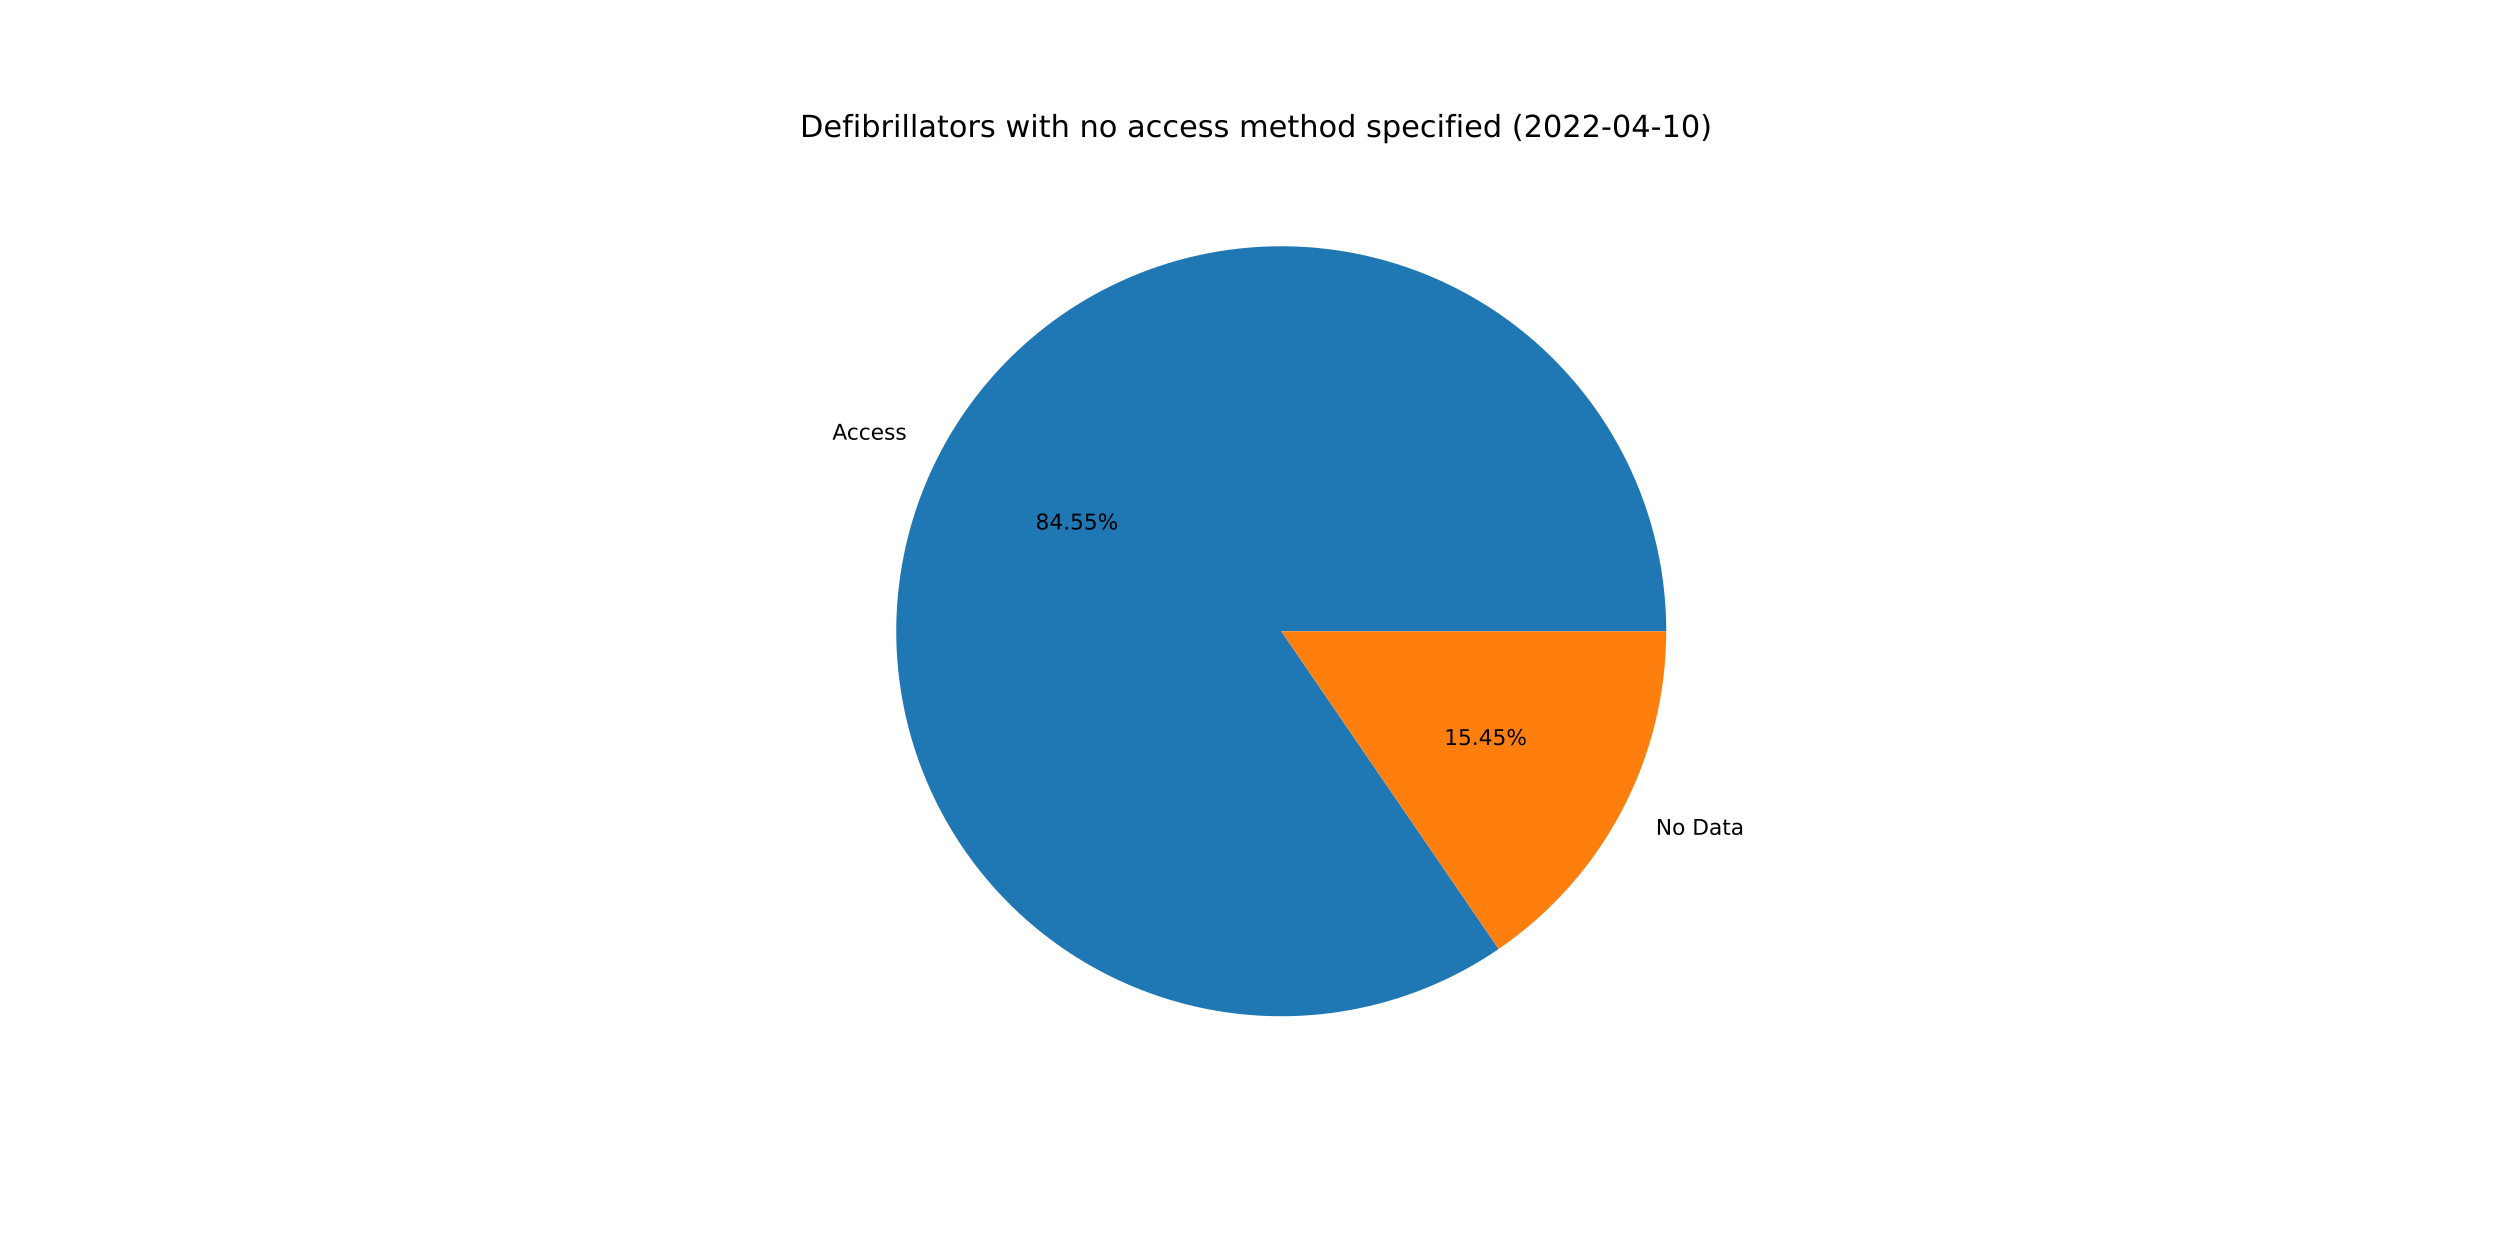
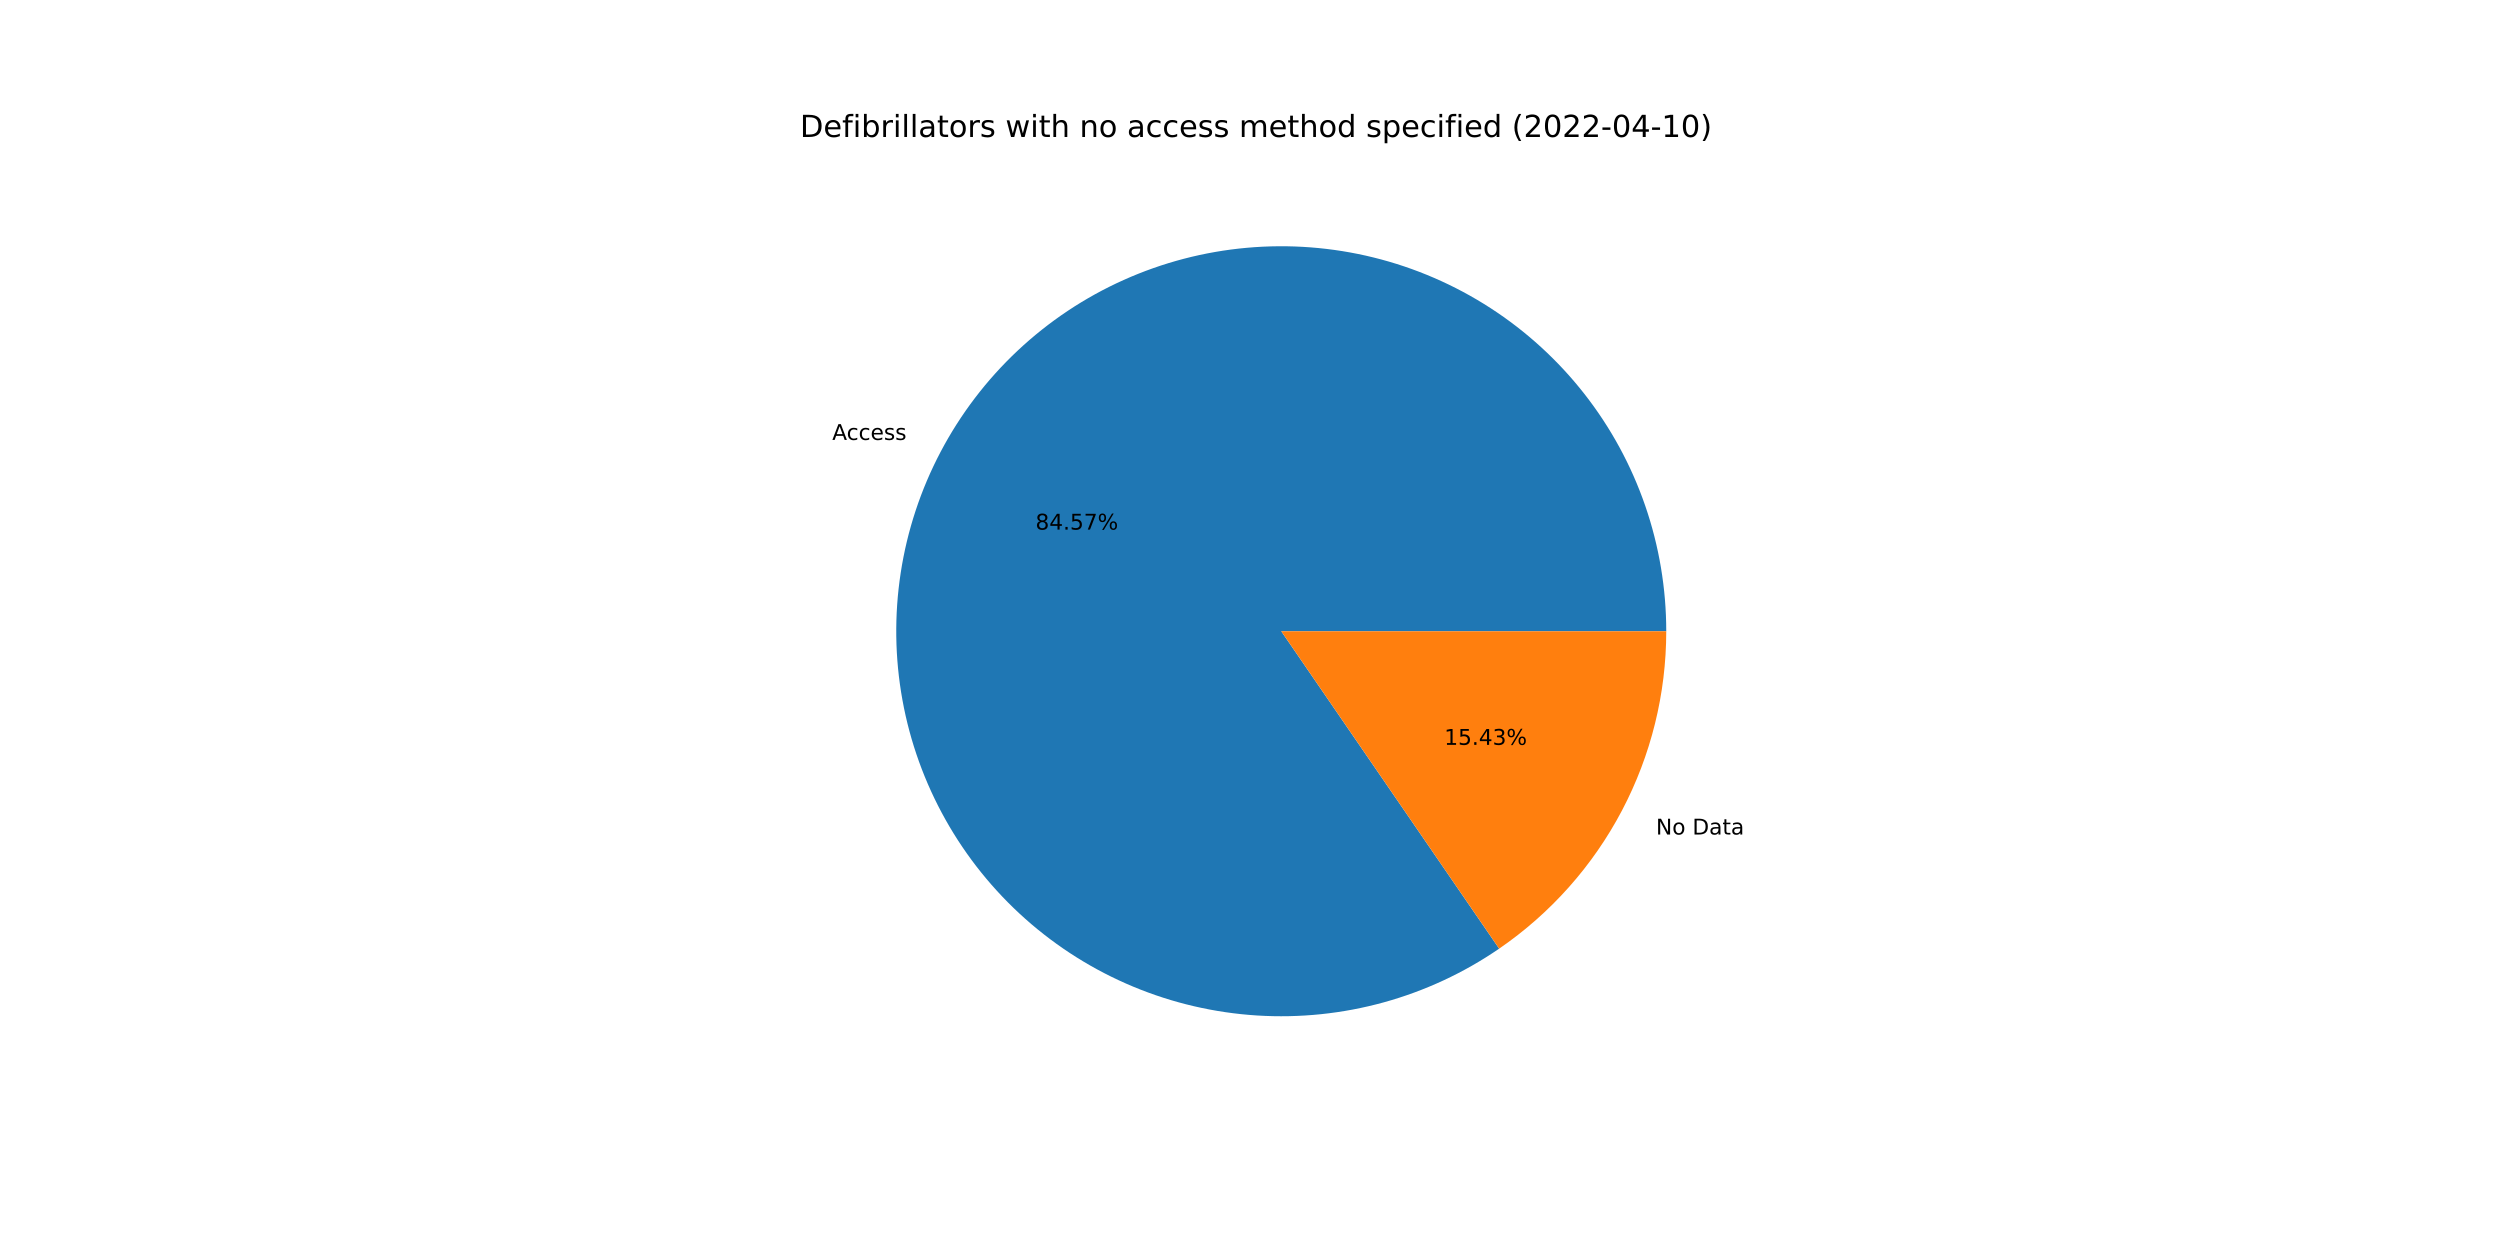
<svg xmlns="http://www.w3.org/2000/svg" xmlns:xlink="http://www.w3.org/1999/xlink" width="1152pt" height="576pt" viewBox="0 0 1152 576" version="1.1">
  <defs>
    <style type="text/css">*{stroke-linejoin: round; stroke-linecap: butt}</style>
  </defs>
  <g id="figure_1">
    <g id="patch_1">
      <path d="M 0 576  L 1152 576  L 1152 0  L 0 0  z " style="fill: #ffffff" />
    </g>
    <g id="axes_1">
      <g id="patch_2">
-         <path d="M 767.808 290.88  C 767.808 271.2 764.533 251.657 758.118 233.052  C 751.703 214.446 742.237 197.038 730.108 181.54  C 717.979 166.042 703.355 152.67 686.837 141.972  C 670.318 131.274 652.134 123.399 633.031 118.67  C 613.928 113.941 594.17 112.424 574.569 114.18  C 554.967 115.936 535.794 120.942 517.836 128.991  C 499.877 137.041 483.383 148.023 469.029 161.486  C 454.675 174.95 442.662 190.709 433.481 208.116  C 424.3 225.523 418.079 244.337 415.073 263.786  C 412.068 283.235 412.319 303.05 415.817 322.416  C 419.316 341.783 426.012 360.433 435.632 377.601  C 445.252 394.77 457.662 410.218 472.353 423.313  C 487.044 436.408 503.812 446.968 521.969 454.559  C 540.126 462.15 559.42 466.667 579.06 467.925  C 598.7 469.183 618.412 467.164 637.389 461.952  C 656.367 456.739 674.345 448.405 690.586 437.292  L 590.4 290.88  L 767.808 290.88  z " style="fill: #1f77b4" />
+         <path d="M 767.808 290.88  C 767.808 271.194 764.531 251.646 758.113 233.036  C 751.694 214.426 742.223 197.014 730.088 181.514  C 717.952 166.014 703.321 152.641 686.795 141.945  C 670.269 131.249 652.077 123.377 632.966 118.654  C 613.856 113.931 594.092 112.421 574.486 114.187  C 554.879 115.953 535.703 120.97 517.744 129.032  C 499.785 137.094 483.293 148.089 468.944 161.566  C 454.595 175.043 442.589 190.815 433.418 208.234  C 424.248 225.653 418.04 244.478 415.05 263.935  C 412.06 283.392 412.33 303.212 415.847 322.581  C 419.365 341.949 426.082 360.598 435.722 377.761  C 445.363 394.925 457.793 410.364 472.503 423.447  C 487.213 436.529 503.998 447.072 522.169 454.643  C 540.341 462.214 559.646 466.708 579.293 467.94  C 598.94 469.172 618.656 467.126 637.631 461.885  C 656.606 456.644 674.577 448.282 690.807 437.14  L 590.4 290.88  L 767.808 290.88  z " style="fill: #1f77b4" />
      </g>
      <g id="patch_3">
-         <path d="M 690.586 437.292  C 714.389 421.004 733.864 399.155 747.319 373.644  C 760.775 348.133 767.808 319.722 767.808 290.88  L 590.4 290.88  L 690.586 437.292  z " style="fill: #ff7f0e" />
+         <path d="M 690.807 437.14  C 714.547 420.843 733.967 399.007 747.382 373.526  C 760.797 348.045 767.808 319.677 767.808 290.88  L 590.4 290.88  L 690.807 437.14  z " style="fill: #ff7f0e" />
      </g>
      <g id="matplotlib.axis_1" />
      <g id="matplotlib.axis_2" />
      <g id="text_1">
-         <g transform="translate(383.5542 202.5989)scale(0.1 -0.1)">
+         <g transform="translate(383.4857 202.729)scale(0.1 -0.1)">
          <defs>
            <path id="DejaVuSans-41" d="M 2188 4044  L 1331 1722  L 3047 1722  L 2188 4044  z M 1831 4666  L 2547 4666  L 4325 0  L 3669 0  L 3244 1197  L 1141 1197  L 716 0  L 50 0  L 1831 4666  z " transform="scale(0.015625)" />
            <path id="DejaVuSans-63" d="M 3122 3366  L 3122 2828  Q 2878 2963 2633 3030  Q 2388 3097 2138 3097  Q 1578 3097 1268 2742  Q 959 2388 959 1747  Q 959 1106 1268 751  Q 1578 397 2138 397  Q 2388 397 2633 464  Q 2878 531 3122 666  L 3122 134  Q 2881 22 2623 -34  Q 2366 -91 2075 -91  Q 1284 -91 818 406  Q 353 903 353 1747  Q 353 2603 823 3093  Q 1294 3584 2113 3584  Q 2378 3584 2631 3529  Q 2884 3475 3122 3366  z " transform="scale(0.015625)" />
            <path id="DejaVuSans-65" d="M 3597 1894  L 3597 1613  L 953 1613  Q 991 1019 1311 708  Q 1631 397 2203 397  Q 2534 397 2845 478  Q 3156 559 3463 722  L 3463 178  Q 3153 47 2828 -22  Q 2503 -91 2169 -91  Q 1331 -91 842 396  Q 353 884 353 1716  Q 353 2575 817 3079  Q 1281 3584 2069 3584  Q 2775 3584 3186 3129  Q 3597 2675 3597 1894  z M 3022 2063  Q 3016 2534 2758 2815  Q 2500 3097 2075 3097  Q 1594 3097 1305 2825  Q 1016 2553 972 2059  L 3022 2063  z " transform="scale(0.015625)" />
            <path id="DejaVuSans-73" d="M 2834 3397  L 2834 2853  Q 2591 2978 2328 3040  Q 2066 3103 1784 3103  Q 1356 3103 1142 2972  Q 928 2841 928 2578  Q 928 2378 1081 2264  Q 1234 2150 1697 2047  L 1894 2003  Q 2506 1872 2764 1633  Q 3022 1394 3022 966  Q 3022 478 2636 193  Q 2250 -91 1575 -91  Q 1294 -91 989 -36  Q 684 19 347 128  L 347 722  Q 666 556 975 473  Q 1284 391 1588 391  Q 1994 391 2212 530  Q 2431 669 2431 922  Q 2431 1156 2273 1281  Q 2116 1406 1581 1522  L 1381 1569  Q 847 1681 609 1914  Q 372 2147 372 2553  Q 372 3047 722 3315  Q 1072 3584 1716 3584  Q 2034 3584 2315 3537  Q 2597 3491 2834 3397  z " transform="scale(0.015625)" />
          </defs>
          <use xlink:href="#DejaVuSans-41" />
          <use xlink:href="#DejaVuSans-63" x="66.658" />
          <use xlink:href="#DejaVuSans-63" x="121.639" />
          <use xlink:href="#DejaVuSans-65" x="176.619" />
          <use xlink:href="#DejaVuSans-73" x="238.143" />
          <use xlink:href="#DejaVuSans-73" x="290.242" />
        </g>
      </g>
      <g id="text_2">
-         <g transform="translate(477.1835 243.9809)scale(0.1 -0.1)">
+         <g transform="translate(477.1461 244.0519)scale(0.1 -0.1)">
          <defs>
            <path id="DejaVuSans-38" d="M 2034 2216  Q 1584 2216 1326 1975  Q 1069 1734 1069 1313  Q 1069 891 1326 650  Q 1584 409 2034 409  Q 2484 409 2743 651  Q 3003 894 3003 1313  Q 3003 1734 2745 1975  Q 2488 2216 2034 2216  z M 1403 2484  Q 997 2584 770 2862  Q 544 3141 544 3541  Q 544 4100 942 4425  Q 1341 4750 2034 4750  Q 2731 4750 3128 4425  Q 3525 4100 3525 3541  Q 3525 3141 3298 2862  Q 3072 2584 2669 2484  Q 3125 2378 3379 2068  Q 3634 1759 3634 1313  Q 3634 634 3220 271  Q 2806 -91 2034 -91  Q 1263 -91 848 271  Q 434 634 434 1313  Q 434 1759 690 2068  Q 947 2378 1403 2484  z M 1172 3481  Q 1172 3119 1398 2916  Q 1625 2713 2034 2713  Q 2441 2713 2670 2916  Q 2900 3119 2900 3481  Q 2900 3844 2670 4047  Q 2441 4250 2034 4250  Q 1625 4250 1398 4047  Q 1172 3844 1172 3481  z " transform="scale(0.015625)" />
            <path id="DejaVuSans-34" d="M 2419 4116  L 825 1625  L 2419 1625  L 2419 4116  z M 2253 4666  L 3047 4666  L 3047 1625  L 3713 1625  L 3713 1100  L 3047 1100  L 3047 0  L 2419 0  L 2419 1100  L 313 1100  L 313 1709  L 2253 4666  z " transform="scale(0.015625)" />
            <path id="DejaVuSans-2e" d="M 684 794  L 1344 794  L 1344 0  L 684 0  L 684 794  z " transform="scale(0.015625)" />
            <path id="DejaVuSans-35" d="M 691 4666  L 3169 4666  L 3169 4134  L 1269 4134  L 1269 2991  Q 1406 3038 1543 3061  Q 1681 3084 1819 3084  Q 2600 3084 3056 2656  Q 3513 2228 3513 1497  Q 3513 744 3044 326  Q 2575 -91 1722 -91  Q 1428 -91 1123 -41  Q 819 9 494 109  L 494 744  Q 775 591 1075 516  Q 1375 441 1709 441  Q 2250 441 2565 725  Q 2881 1009 2881 1497  Q 2881 1984 2565 2268  Q 2250 2553 1709 2553  Q 1456 2553 1204 2497  Q 953 2441 691 2322  L 691 4666  z " transform="scale(0.015625)" />
+             <path id="DejaVuSans-37" d="M 525 4666  L 3525 4666  L 3525 4397  L 1831 0  L 1172 0  L 2766 4134  L 525 4134  L 525 4666  z " transform="scale(0.015625)" />
            <path id="DejaVuSans-25" d="M 4653 2053  Q 4381 2053 4226 1822  Q 4072 1591 4072 1178  Q 4072 772 4226 539  Q 4381 306 4653 306  Q 4919 306 5073 539  Q 5228 772 5228 1178  Q 5228 1588 5073 1820  Q 4919 2053 4653 2053  z M 4653 2450  Q 5147 2450 5437 2106  Q 5728 1763 5728 1178  Q 5728 594 5436 251  Q 5144 -91 4653 -91  Q 4153 -91 3862 251  Q 3572 594 3572 1178  Q 3572 1766 3864 2108  Q 4156 2450 4653 2450  z M 1428 4353  Q 1159 4353 1004 4120  Q 850 3888 850 3481  Q 850 3069 1003 2837  Q 1156 2606 1428 2606  Q 1700 2606 1854 2837  Q 2009 3069 2009 3481  Q 2009 3884 1853 4118  Q 1697 4353 1428 4353  z M 4250 4750  L 4750 4750  L 1831 -91  L 1331 -91  L 4250 4750  z M 1428 4750  Q 1922 4750 2215 4408  Q 2509 4066 2509 3481  Q 2509 2891 2217 2550  Q 1925 2209 1428 2209  Q 931 2209 642 2551  Q 353 2894 353 3481  Q 353 4063 643 4406  Q 934 4750 1428 4750  z " transform="scale(0.015625)" />
          </defs>
          <use xlink:href="#DejaVuSans-38" />
          <use xlink:href="#DejaVuSans-34" x="63.623" />
          <use xlink:href="#DejaVuSans-2e" x="127.246" />
          <use xlink:href="#DejaVuSans-35" x="159.033" />
-           <use xlink:href="#DejaVuSans-35" x="222.656" />
+           <use xlink:href="#DejaVuSans-37" x="222.656" />
          <use xlink:href="#DejaVuSans-25" x="286.279" />
        </g>
      </g>
      <g id="text_3">
-         <g transform="translate(763.0114 384.6798)scale(0.1 -0.1)">
+         <g transform="translate(763.0799 384.5498)scale(0.1 -0.1)">
          <defs>
            <path id="DejaVuSans-4e" d="M 628 4666  L 1478 4666  L 3547 763  L 3547 4666  L 4159 4666  L 4159 0  L 3309 0  L 1241 3903  L 1241 0  L 628 0  L 628 4666  z " transform="scale(0.015625)" />
            <path id="DejaVuSans-6f" d="M 1959 3097  Q 1497 3097 1228 2736  Q 959 2375 959 1747  Q 959 1119 1226 758  Q 1494 397 1959 397  Q 2419 397 2687 759  Q 2956 1122 2956 1747  Q 2956 2369 2687 2733  Q 2419 3097 1959 3097  z M 1959 3584  Q 2709 3584 3137 3096  Q 3566 2609 3566 1747  Q 3566 888 3137 398  Q 2709 -91 1959 -91  Q 1206 -91 779 398  Q 353 888 353 1747  Q 353 2609 779 3096  Q 1206 3584 1959 3584  z " transform="scale(0.015625)" />
            <path id="DejaVuSans-20" transform="scale(0.015625)" />
            <path id="DejaVuSans-44" d="M 1259 4147  L 1259 519  L 2022 519  Q 2988 519 3436 956  Q 3884 1394 3884 2338  Q 3884 3275 3436 3711  Q 2988 4147 2022 4147  L 1259 4147  z M 628 4666  L 1925 4666  Q 3281 4666 3915 4102  Q 4550 3538 4550 2338  Q 4550 1131 3912 565  Q 3275 0 1925 0  L 628 0  L 628 4666  z " transform="scale(0.015625)" />
            <path id="DejaVuSans-61" d="M 2194 1759  Q 1497 1759 1228 1600  Q 959 1441 959 1056  Q 959 750 1161 570  Q 1363 391 1709 391  Q 2188 391 2477 730  Q 2766 1069 2766 1631  L 2766 1759  L 2194 1759  z M 3341 1997  L 3341 0  L 2766 0  L 2766 531  Q 2569 213 2275 61  Q 1981 -91 1556 -91  Q 1019 -91 701 211  Q 384 513 384 1019  Q 384 1609 779 1909  Q 1175 2209 1959 2209  L 2766 2209  L 2766 2266  Q 2766 2663 2505 2880  Q 2244 3097 1772 3097  Q 1472 3097 1187 3025  Q 903 2953 641 2809  L 641 3341  Q 956 3463 1253 3523  Q 1550 3584 1831 3584  Q 2591 3584 2966 3190  Q 3341 2797 3341 1997  z " transform="scale(0.015625)" />
            <path id="DejaVuSans-74" d="M 1172 4494  L 1172 3500  L 2356 3500  L 2356 3053  L 1172 3053  L 1172 1153  Q 1172 725 1289 603  Q 1406 481 1766 481  L 2356 481  L 2356 0  L 1766 0  Q 1100 0 847 248  Q 594 497 594 1153  L 594 3053  L 172 3053  L 172 3500  L 594 3500  L 594 4494  L 1172 4494  z " transform="scale(0.015625)" />
          </defs>
          <use xlink:href="#DejaVuSans-4e" />
          <use xlink:href="#DejaVuSans-6f" x="74.805" />
          <use xlink:href="#DejaVuSans-20" x="135.986" />
          <use xlink:href="#DejaVuSans-44" x="167.773" />
          <use xlink:href="#DejaVuSans-61" x="244.775" />
          <use xlink:href="#DejaVuSans-74" x="306.055" />
          <use xlink:href="#DejaVuSans-61" x="345.264" />
        </g>
      </g>
      <g id="text_4">
-         <g transform="translate(665.4868 343.2978)scale(0.1 -0.1)">
+         <g transform="translate(665.5242 343.2269)scale(0.1 -0.1)">
          <defs>
            <path id="DejaVuSans-31" d="M 794 531  L 1825 531  L 1825 4091  L 703 3866  L 703 4441  L 1819 4666  L 2450 4666  L 2450 531  L 3481 531  L 3481 0  L 794 0  L 794 531  z " transform="scale(0.015625)" />
+             <path id="DejaVuSans-33" d="M 2597 2516  Q 3050 2419 3304 2112  Q 3559 1806 3559 1356  Q 3559 666 3084 287  Q 2609 -91 1734 -91  Q 1441 -91 1130 -33  Q 819 25 488 141  L 488 750  Q 750 597 1062 519  Q 1375 441 1716 441  Q 2309 441 2620 675  Q 2931 909 2931 1356  Q 2931 1769 2642 2001  Q 2353 2234 1838 2234  L 1294 2234  L 1294 2753  L 1863 2753  Q 2328 2753 2575 2939  Q 2822 3125 2822 3475  Q 2822 3834 2567 4026  Q 2313 4219 1838 4219  Q 1578 4219 1281 4162  Q 984 4106 628 3988  L 628 4550  Q 988 4650 1302 4700  Q 1616 4750 1894 4750  Q 2613 4750 3031 4423  Q 3450 4097 3450 3541  Q 3450 3153 3228 2886  Q 3006 2619 2597 2516  z " transform="scale(0.015625)" />
          </defs>
          <use xlink:href="#DejaVuSans-31" />
          <use xlink:href="#DejaVuSans-35" x="63.623" />
          <use xlink:href="#DejaVuSans-2e" x="127.246" />
          <use xlink:href="#DejaVuSans-34" x="159.033" />
-           <use xlink:href="#DejaVuSans-35" x="222.656" />
+           <use xlink:href="#DejaVuSans-33" x="222.656" />
          <use xlink:href="#DejaVuSans-25" x="286.279" />
        </g>
      </g>
      <g id="text_5">
        <g transform="translate(368.64 63.12)scale(0.14 -0.14)">
          <defs>
            <path id="DejaVuSans-66" d="M 2375 4863  L 2375 4384  L 1825 4384  Q 1516 4384 1395 4259  Q 1275 4134 1275 3809  L 1275 3500  L 2222 3500  L 2222 3053  L 1275 3053  L 1275 0  L 697 0  L 697 3053  L 147 3053  L 147 3500  L 697 3500  L 697 3744  Q 697 4328 969 4595  Q 1241 4863 1831 4863  L 2375 4863  z " transform="scale(0.015625)" />
            <path id="DejaVuSans-69" d="M 603 3500  L 1178 3500  L 1178 0  L 603 0  L 603 3500  z M 603 4863  L 1178 4863  L 1178 4134  L 603 4134  L 603 4863  z " transform="scale(0.015625)" />
            <path id="DejaVuSans-62" d="M 3116 1747  Q 3116 2381 2855 2742  Q 2594 3103 2138 3103  Q 1681 3103 1420 2742  Q 1159 2381 1159 1747  Q 1159 1113 1420 752  Q 1681 391 2138 391  Q 2594 391 2855 752  Q 3116 1113 3116 1747  z M 1159 2969  Q 1341 3281 1617 3432  Q 1894 3584 2278 3584  Q 2916 3584 3314 3078  Q 3713 2572 3713 1747  Q 3713 922 3314 415  Q 2916 -91 2278 -91  Q 1894 -91 1617 61  Q 1341 213 1159 525  L 1159 0  L 581 0  L 581 4863  L 1159 4863  L 1159 2969  z " transform="scale(0.015625)" />
            <path id="DejaVuSans-72" d="M 2631 2963  Q 2534 3019 2420 3045  Q 2306 3072 2169 3072  Q 1681 3072 1420 2755  Q 1159 2438 1159 1844  L 1159 0  L 581 0  L 581 3500  L 1159 3500  L 1159 2956  Q 1341 3275 1631 3429  Q 1922 3584 2338 3584  Q 2397 3584 2469 3576  Q 2541 3569 2628 3553  L 2631 2963  z " transform="scale(0.015625)" />
            <path id="DejaVuSans-6c" d="M 603 4863  L 1178 4863  L 1178 0  L 603 0  L 603 4863  z " transform="scale(0.015625)" />
            <path id="DejaVuSans-77" d="M 269 3500  L 844 3500  L 1563 769  L 2278 3500  L 2956 3500  L 3675 769  L 4391 3500  L 4966 3500  L 4050 0  L 3372 0  L 2619 2869  L 1863 0  L 1184 0  L 269 3500  z " transform="scale(0.015625)" />
            <path id="DejaVuSans-68" d="M 3513 2113  L 3513 0  L 2938 0  L 2938 2094  Q 2938 2591 2744 2837  Q 2550 3084 2163 3084  Q 1697 3084 1428 2787  Q 1159 2491 1159 1978  L 1159 0  L 581 0  L 581 4863  L 1159 4863  L 1159 2956  Q 1366 3272 1645 3428  Q 1925 3584 2291 3584  Q 2894 3584 3203 3211  Q 3513 2838 3513 2113  z " transform="scale(0.015625)" />
            <path id="DejaVuSans-6e" d="M 3513 2113  L 3513 0  L 2938 0  L 2938 2094  Q 2938 2591 2744 2837  Q 2550 3084 2163 3084  Q 1697 3084 1428 2787  Q 1159 2491 1159 1978  L 1159 0  L 581 0  L 581 3500  L 1159 3500  L 1159 2956  Q 1366 3272 1645 3428  Q 1925 3584 2291 3584  Q 2894 3584 3203 3211  Q 3513 2838 3513 2113  z " transform="scale(0.015625)" />
            <path id="DejaVuSans-6d" d="M 3328 2828  Q 3544 3216 3844 3400  Q 4144 3584 4550 3584  Q 5097 3584 5394 3201  Q 5691 2819 5691 2113  L 5691 0  L 5113 0  L 5113 2094  Q 5113 2597 4934 2840  Q 4756 3084 4391 3084  Q 3944 3084 3684 2787  Q 3425 2491 3425 1978  L 3425 0  L 2847 0  L 2847 2094  Q 2847 2600 2669 2842  Q 2491 3084 2119 3084  Q 1678 3084 1418 2786  Q 1159 2488 1159 1978  L 1159 0  L 581 0  L 581 3500  L 1159 3500  L 1159 2956  Q 1356 3278 1631 3431  Q 1906 3584 2284 3584  Q 2666 3584 2933 3390  Q 3200 3197 3328 2828  z " transform="scale(0.015625)" />
            <path id="DejaVuSans-64" d="M 2906 2969  L 2906 4863  L 3481 4863  L 3481 0  L 2906 0  L 2906 525  Q 2725 213 2448 61  Q 2172 -91 1784 -91  Q 1150 -91 751 415  Q 353 922 353 1747  Q 353 2572 751 3078  Q 1150 3584 1784 3584  Q 2172 3584 2448 3432  Q 2725 3281 2906 2969  z M 947 1747  Q 947 1113 1208 752  Q 1469 391 1925 391  Q 2381 391 2643 752  Q 2906 1113 2906 1747  Q 2906 2381 2643 2742  Q 2381 3103 1925 3103  Q 1469 3103 1208 2742  Q 947 2381 947 1747  z " transform="scale(0.015625)" />
            <path id="DejaVuSans-70" d="M 1159 525  L 1159 -1331  L 581 -1331  L 581 3500  L 1159 3500  L 1159 2969  Q 1341 3281 1617 3432  Q 1894 3584 2278 3584  Q 2916 3584 3314 3078  Q 3713 2572 3713 1747  Q 3713 922 3314 415  Q 2916 -91 2278 -91  Q 1894 -91 1617 61  Q 1341 213 1159 525  z M 3116 1747  Q 3116 2381 2855 2742  Q 2594 3103 2138 3103  Q 1681 3103 1420 2742  Q 1159 2381 1159 1747  Q 1159 1113 1420 752  Q 1681 391 2138 391  Q 2594 391 2855 752  Q 3116 1113 3116 1747  z " transform="scale(0.015625)" />
            <path id="DejaVuSans-28" d="M 1984 4856  Q 1566 4138 1362 3434  Q 1159 2731 1159 2009  Q 1159 1288 1364 580  Q 1569 -128 1984 -844  L 1484 -844  Q 1016 -109 783 600  Q 550 1309 550 2009  Q 550 2706 781 3412  Q 1013 4119 1484 4856  L 1984 4856  z " transform="scale(0.015625)" />
            <path id="DejaVuSans-32" d="M 1228 531  L 3431 531  L 3431 0  L 469 0  L 469 531  Q 828 903 1448 1529  Q 2069 2156 2228 2338  Q 2531 2678 2651 2914  Q 2772 3150 2772 3378  Q 2772 3750 2511 3984  Q 2250 4219 1831 4219  Q 1534 4219 1204 4116  Q 875 4013 500 3803  L 500 4441  Q 881 4594 1212 4672  Q 1544 4750 1819 4750  Q 2544 4750 2975 4387  Q 3406 4025 3406 3419  Q 3406 3131 3298 2873  Q 3191 2616 2906 2266  Q 2828 2175 2409 1742  Q 1991 1309 1228 531  z " transform="scale(0.015625)" />
            <path id="DejaVuSans-30" d="M 2034 4250  Q 1547 4250 1301 3770  Q 1056 3291 1056 2328  Q 1056 1369 1301 889  Q 1547 409 2034 409  Q 2525 409 2770 889  Q 3016 1369 3016 2328  Q 3016 3291 2770 3770  Q 2525 4250 2034 4250  z M 2034 4750  Q 2819 4750 3233 4129  Q 3647 3509 3647 2328  Q 3647 1150 3233 529  Q 2819 -91 2034 -91  Q 1250 -91 836 529  Q 422 1150 422 2328  Q 422 3509 836 4129  Q 1250 4750 2034 4750  z " transform="scale(0.015625)" />
            <path id="DejaVuSans-2d" d="M 313 2009  L 1997 2009  L 1997 1497  L 313 1497  L 313 2009  z " transform="scale(0.015625)" />
            <path id="DejaVuSans-29" d="M 513 4856  L 1013 4856  Q 1481 4119 1714 3412  Q 1947 2706 1947 2009  Q 1947 1309 1714 600  Q 1481 -109 1013 -844  L 513 -844  Q 928 -128 1133 580  Q 1338 1288 1338 2009  Q 1338 2731 1133 3434  Q 928 4138 513 4856  z " transform="scale(0.015625)" />
          </defs>
          <use xlink:href="#DejaVuSans-44" />
          <use xlink:href="#DejaVuSans-65" x="77.002" />
          <use xlink:href="#DejaVuSans-66" x="138.525" />
          <use xlink:href="#DejaVuSans-69" x="173.73" />
          <use xlink:href="#DejaVuSans-62" x="201.514" />
          <use xlink:href="#DejaVuSans-72" x="264.99" />
          <use xlink:href="#DejaVuSans-69" x="306.104" />
          <use xlink:href="#DejaVuSans-6c" x="333.887" />
          <use xlink:href="#DejaVuSans-6c" x="361.67" />
          <use xlink:href="#DejaVuSans-61" x="389.453" />
          <use xlink:href="#DejaVuSans-74" x="450.732" />
          <use xlink:href="#DejaVuSans-6f" x="489.941" />
          <use xlink:href="#DejaVuSans-72" x="551.123" />
          <use xlink:href="#DejaVuSans-73" x="592.236" />
          <use xlink:href="#DejaVuSans-20" x="644.336" />
          <use xlink:href="#DejaVuSans-77" x="676.123" />
          <use xlink:href="#DejaVuSans-69" x="757.91" />
          <use xlink:href="#DejaVuSans-74" x="785.693" />
          <use xlink:href="#DejaVuSans-68" x="824.902" />
          <use xlink:href="#DejaVuSans-20" x="888.281" />
          <use xlink:href="#DejaVuSans-6e" x="920.068" />
          <use xlink:href="#DejaVuSans-6f" x="983.447" />
          <use xlink:href="#DejaVuSans-20" x="1044.629" />
          <use xlink:href="#DejaVuSans-61" x="1076.416" />
          <use xlink:href="#DejaVuSans-63" x="1137.695" />
          <use xlink:href="#DejaVuSans-63" x="1192.676" />
          <use xlink:href="#DejaVuSans-65" x="1247.656" />
          <use xlink:href="#DejaVuSans-73" x="1309.18" />
          <use xlink:href="#DejaVuSans-73" x="1361.279" />
          <use xlink:href="#DejaVuSans-20" x="1413.379" />
          <use xlink:href="#DejaVuSans-6d" x="1445.166" />
          <use xlink:href="#DejaVuSans-65" x="1542.578" />
          <use xlink:href="#DejaVuSans-74" x="1604.102" />
          <use xlink:href="#DejaVuSans-68" x="1643.311" />
          <use xlink:href="#DejaVuSans-6f" x="1706.689" />
          <use xlink:href="#DejaVuSans-64" x="1767.871" />
          <use xlink:href="#DejaVuSans-20" x="1831.348" />
          <use xlink:href="#DejaVuSans-73" x="1863.135" />
          <use xlink:href="#DejaVuSans-70" x="1915.234" />
          <use xlink:href="#DejaVuSans-65" x="1978.711" />
          <use xlink:href="#DejaVuSans-63" x="2040.234" />
          <use xlink:href="#DejaVuSans-69" x="2095.215" />
          <use xlink:href="#DejaVuSans-66" x="2122.998" />
          <use xlink:href="#DejaVuSans-69" x="2158.203" />
          <use xlink:href="#DejaVuSans-65" x="2185.986" />
          <use xlink:href="#DejaVuSans-64" x="2247.51" />
          <use xlink:href="#DejaVuSans-20" x="2310.986" />
          <use xlink:href="#DejaVuSans-28" x="2342.773" />
          <use xlink:href="#DejaVuSans-32" x="2381.787" />
          <use xlink:href="#DejaVuSans-30" x="2445.41" />
          <use xlink:href="#DejaVuSans-32" x="2509.033" />
          <use xlink:href="#DejaVuSans-32" x="2572.656" />
          <use xlink:href="#DejaVuSans-2d" x="2636.279" />
          <use xlink:href="#DejaVuSans-30" x="2672.363" />
          <use xlink:href="#DejaVuSans-34" x="2735.986" />
          <use xlink:href="#DejaVuSans-2d" x="2799.609" />
          <use xlink:href="#DejaVuSans-31" x="2835.693" />
          <use xlink:href="#DejaVuSans-30" x="2899.316" />
          <use xlink:href="#DejaVuSans-29" x="2962.939" />
        </g>
      </g>
    </g>
  </g>
</svg>
